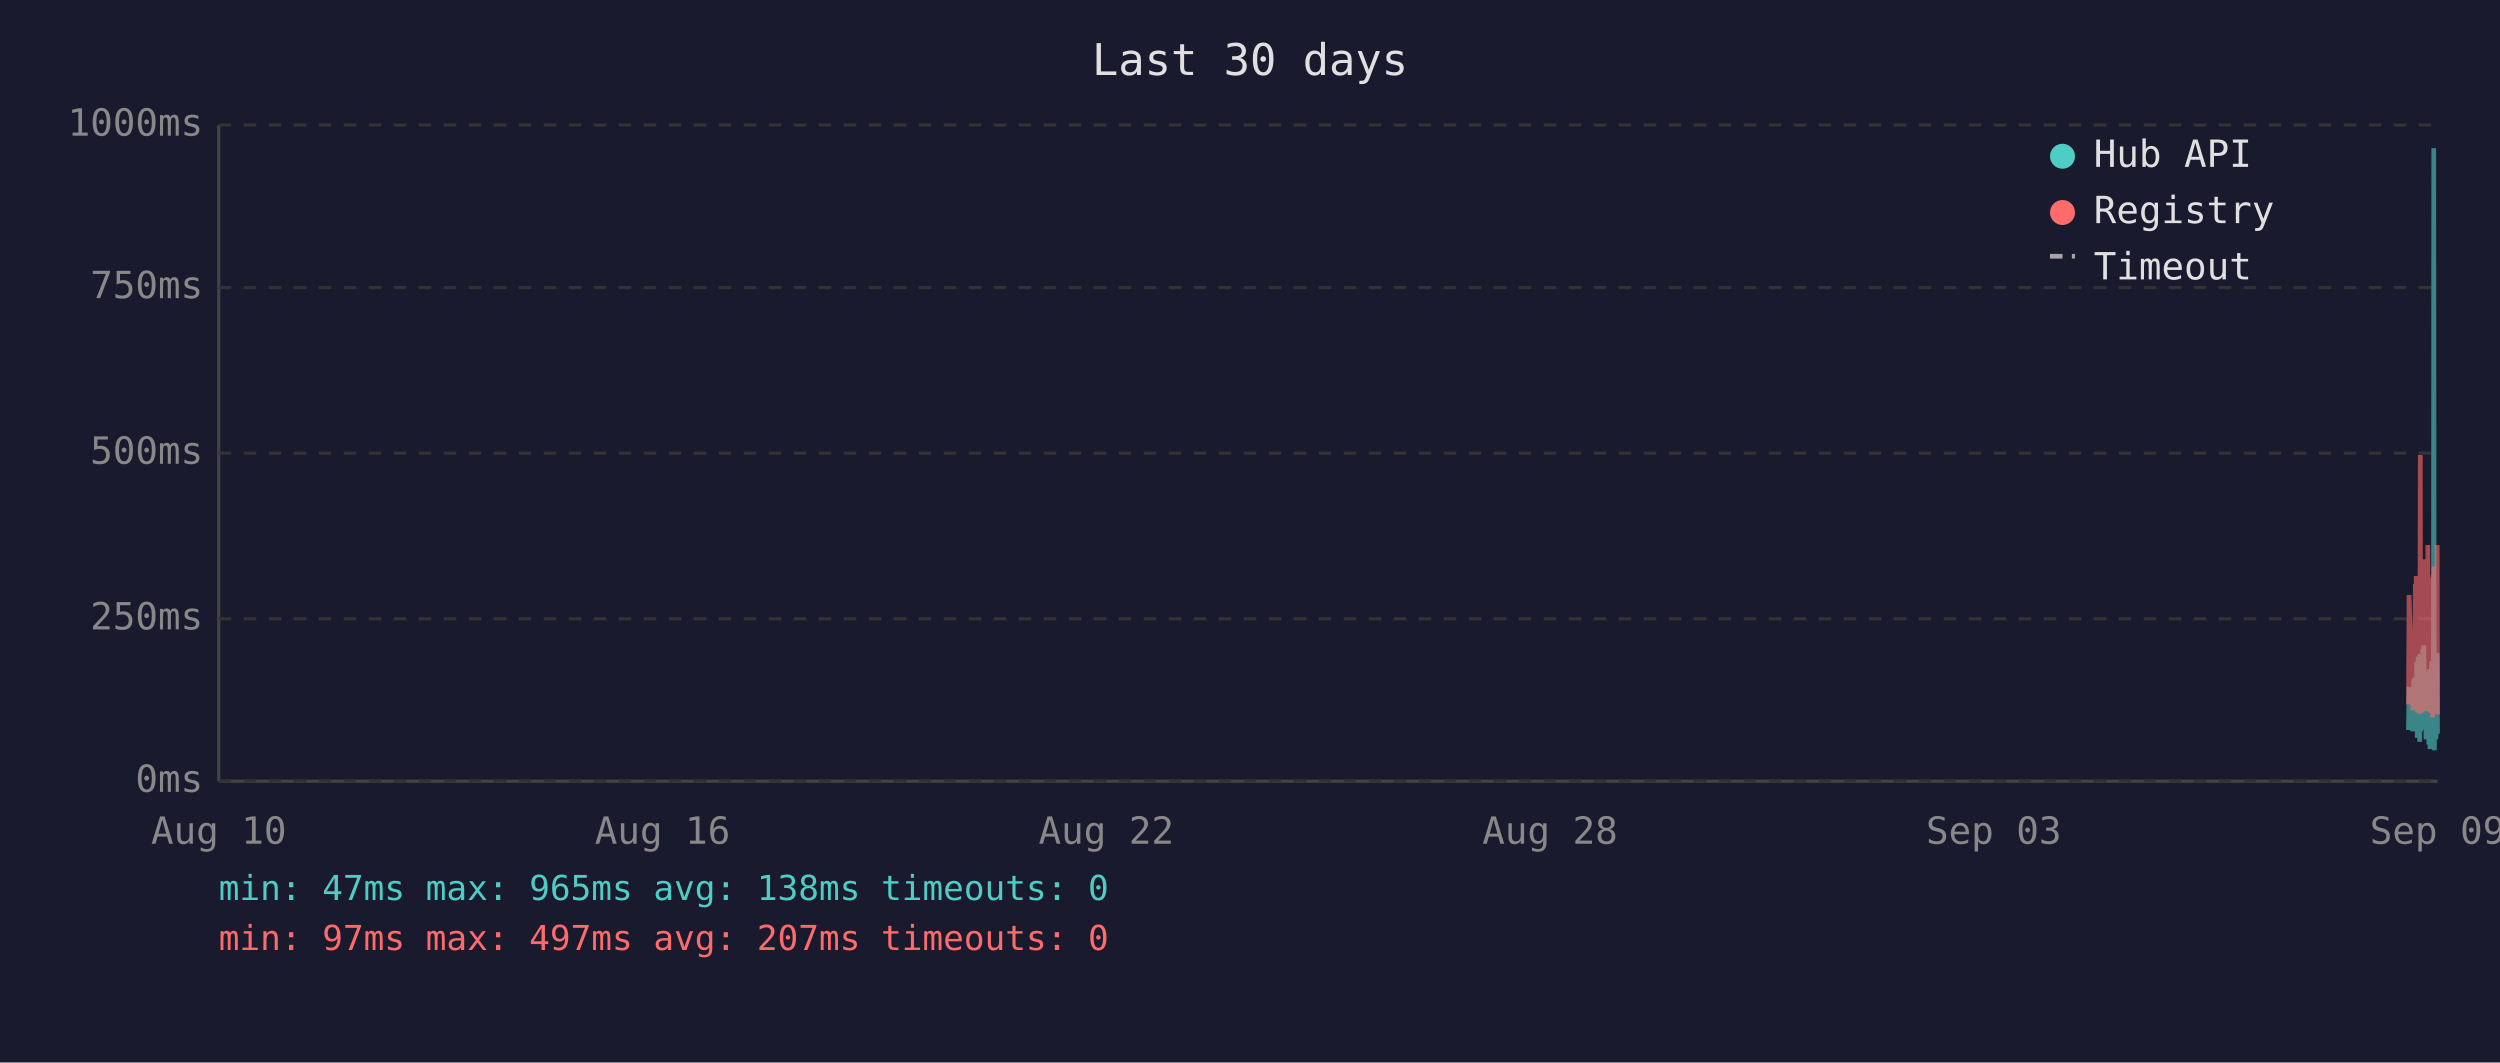
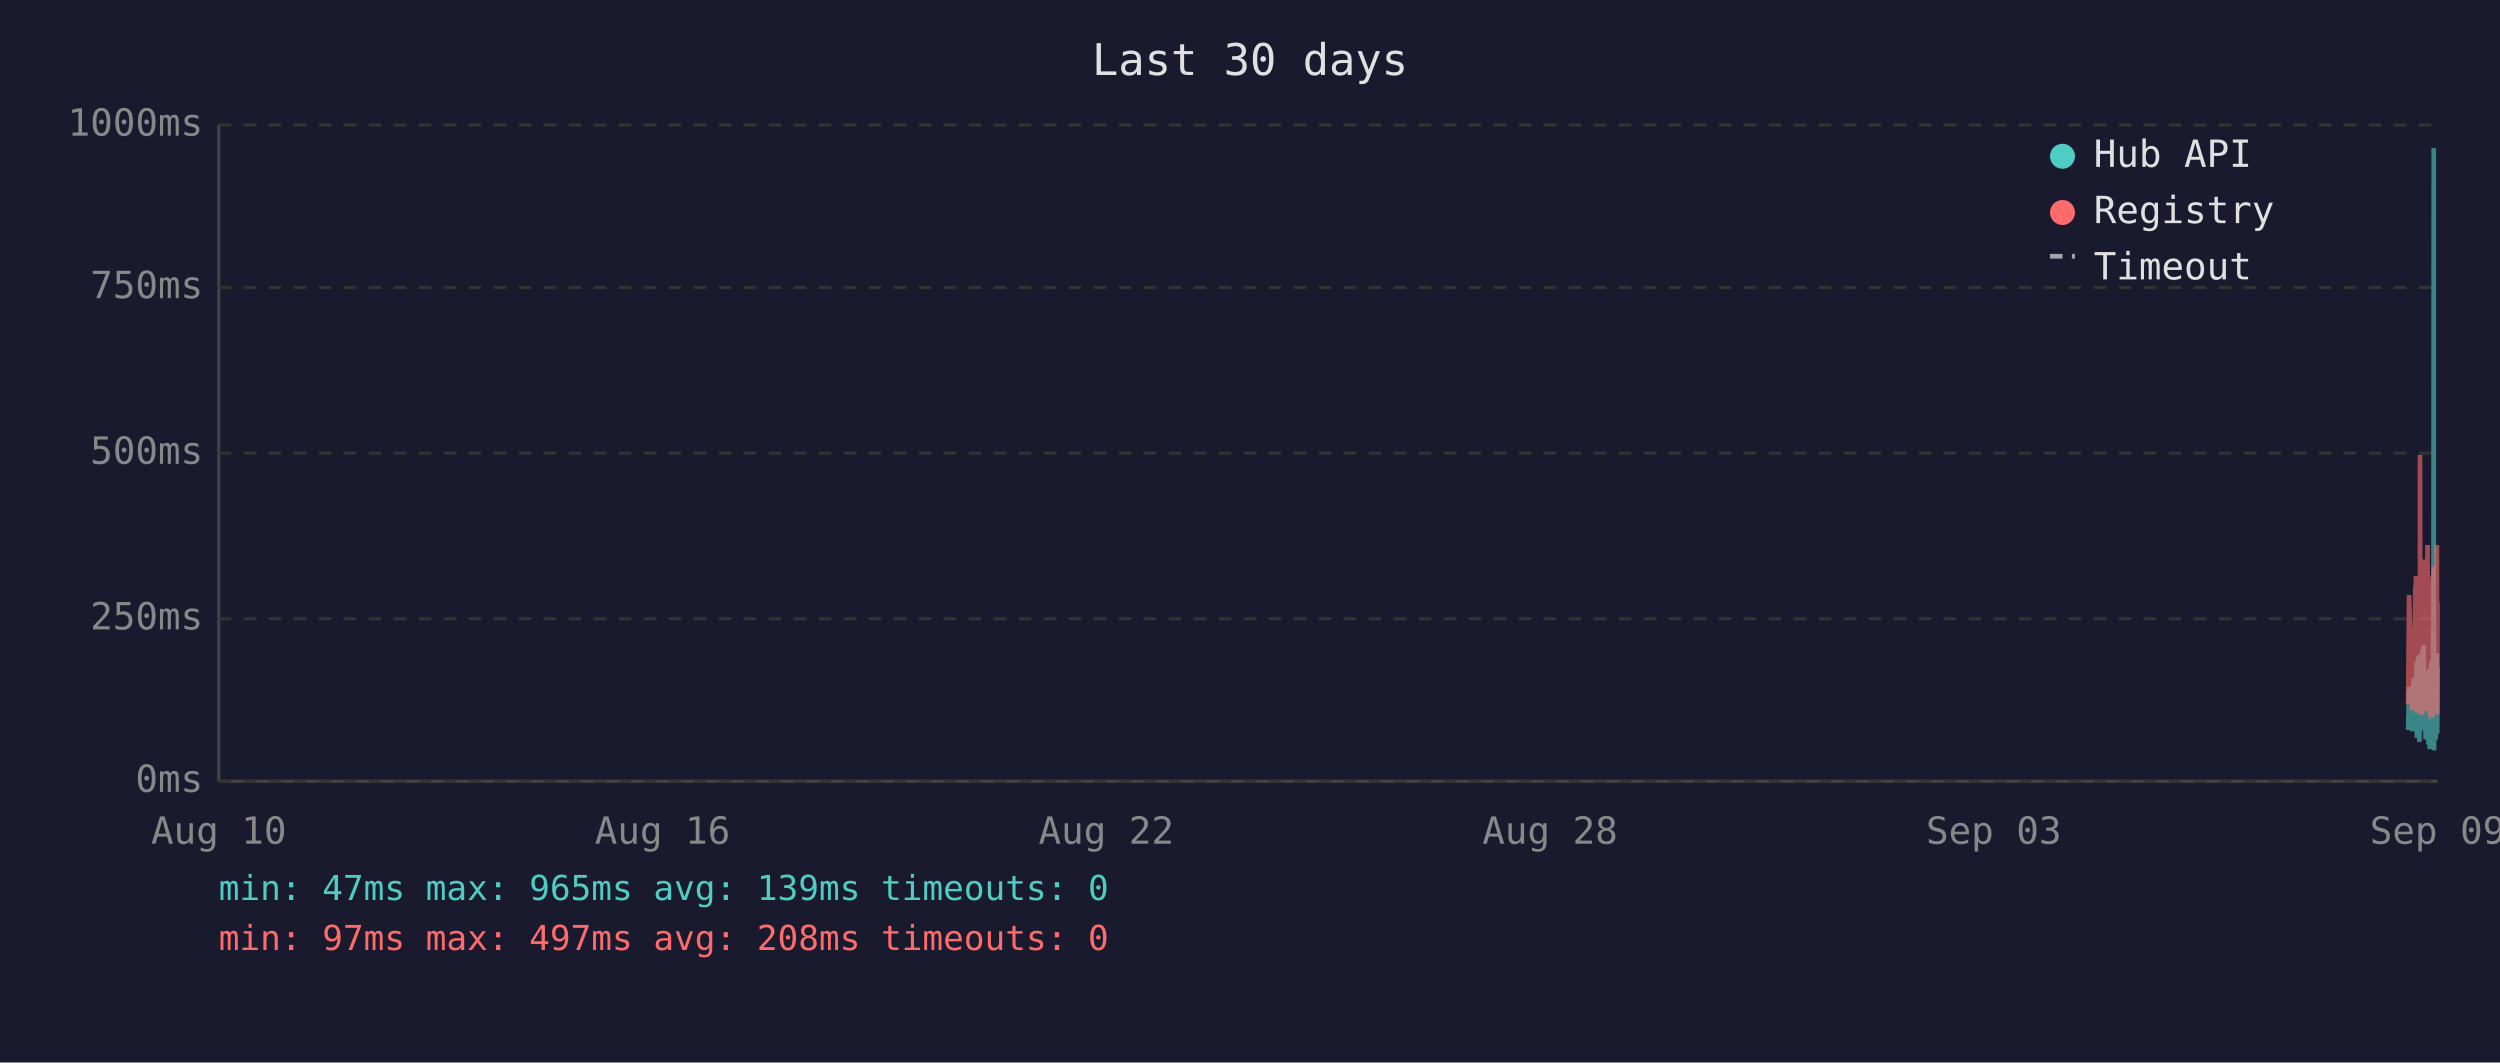
<svg xmlns="http://www.w3.org/2000/svg" viewBox="0 0 800 340" font-family="monospace" font-size="12">
  <rect width="800" height="340" fill="#1a1a2e" />
  <text x="400" y="24" fill="#e0e0e0" font-size="14" text-anchor="middle">Last 30 days</text>
  <line x1="70" y1="40" x2="70" y2="250" stroke="#444" stroke-width="1" />
  <line x1="70" y1="250" x2="780" y2="250" stroke="#444" stroke-width="1" />
  <line x1="70" y1="250" x2="780" y2="250" stroke="#333" stroke-width="1" stroke-dasharray="4" />
  <text x="65" y="250" fill="#888" text-anchor="end" dominant-baseline="middle">0ms</text>
  <line x1="70" y1="198" x2="780" y2="198" stroke="#333" stroke-width="1" stroke-dasharray="4" />
  <text x="65" y="198" fill="#888" text-anchor="end" dominant-baseline="middle">250ms</text>
  <line x1="70" y1="145" x2="780" y2="145" stroke="#333" stroke-width="1" stroke-dasharray="4" />
  <text x="65" y="145" fill="#888" text-anchor="end" dominant-baseline="middle">500ms</text>
  <line x1="70" y1="92" x2="780" y2="92" stroke="#333" stroke-width="1" stroke-dasharray="4" />
  <text x="65" y="92" fill="#888" text-anchor="end" dominant-baseline="middle">750ms</text>
  <line x1="70" y1="40" x2="780" y2="40" stroke="#333" stroke-width="1" stroke-dasharray="4" />
  <text x="65" y="40" fill="#888" text-anchor="end" dominant-baseline="middle">1000ms</text>
  <text x="70" y="270" fill="#888" text-anchor="middle">Aug 10</text>
  <text x="212" y="270" fill="#888" text-anchor="middle">Aug 16</text>
  <text x="354" y="270" fill="#888" text-anchor="middle">Aug 22</text>
  <text x="496" y="270" fill="#888" text-anchor="middle">Aug 28</text>
  <text x="638" y="270" fill="#888" text-anchor="middle">Sep 03</text>
  <text x="780" y="270" fill="#888" text-anchor="middle">Sep 09</text>
-   <polyline points="770.7,233.6 770.9,219.8 772.1,234.0 772.4,217.2 772.6,223.3 772.9,216.8 773.0,222.3 773.1,224.2 773.2,225.0 773.3,233.6 773.3,213.0 773.4,211.8 773.5,236.1 773.5,235.1 773.6,223.8 773.7,221.2 773.8,222.3 773.8,210.1 773.9,223.3 774.0,234.7 774.1,220.6 774.2,218.9 774.3,237.4 774.3,223.1 774.4,210.9 774.5,209.3 774.6,234.0 774.7,217.0 774.8,214.3 774.8,230.9 774.9,233.4 775.0,220.6 775.0,221.2 775.1,220.6 775.2,215.8 775.3,207.6 775.3,216.6 775.4,213.9 775.5,218.9 775.6,206.5 775.7,211.4 775.8,228.4 775.8,226.1 775.9,220.2 776.0,221.2 776.1,221.9 776.2,228.8 776.3,236.6 776.3,221.9 776.4,215.3 776.5,231.1 776.6,221.9 776.7,221.2 776.8,218.7 776.8,234.7 776.9,221.2 777.0,218.1 777.1,223.1 777.2,238.2 777.3,220.8 777.3,224.8 777.4,214.1 777.5,232.6 777.6,239.7 777.7,237.6 777.7,232.6 777.8,219.1 777.9,219.8 778.0,217.2 778.1,213.2 778.2,211.6 778.2,220.2 778.3,216.6 778.4,222.5 778.4,234.7 778.5,229.4 778.6,225.6 778.7,201.5 778.7,223.8 778.8,47.4 778.9,196.0 779.0,240.1 779.1,231.1 779.2,221.0 779.2,225.0 779.3,217.9 779.4,212.8 779.5,236.6 779.6,222.7 779.7,222.9 779.7,221.0 779.8,234.9 779.9,209.0 780.0,234.7" fill="none" stroke="#4ecdc4" stroke-width="1.5" opacity="0.6" />
-   <polyline points="770.7,225.4 770.9,190.4 772.1,227.3 772.4,201.7 772.6,226.5 772.9,187.6 773.0,187.6 773.1,215.8 773.2,184.3 773.3,224.6 773.3,206.3 773.4,192.5 773.5,228.0 773.5,225.8 773.6,209.0 773.7,204.0 773.8,209.0 773.8,196.2 773.9,224.4 774.0,225.8 774.1,206.1 774.2,204.2 774.3,228.4 774.3,222.3 774.4,186.0 774.5,145.6 774.6,226.3 774.7,215.1 774.8,226.3 774.8,224.2 774.9,226.5 775.0,228.0 775.0,228.0 775.1,206.5 775.2,198.1 775.3,181.3 775.3,193.1 775.4,199.4 775.5,181.1 775.6,201.1 775.7,196.7 775.8,223.5 775.8,214.9 775.9,179.0 776.0,185.3 776.1,227.5 776.2,225.8 776.3,226.7 776.3,185.7 776.4,209.5 776.5,224.4 776.6,184.9 776.7,184.5 776.8,206.3 776.8,225.0 776.9,174.4 777.0,200.7 777.1,185.3 777.2,226.5 777.3,186.4 777.3,222.7 777.4,190.8 777.5,216.6 777.6,227.5 777.7,228.0 777.7,227.7 777.8,186.6 777.9,210.5 778.0,200.2 778.1,200.4 778.2,198.1 778.2,206.1 778.3,190.4 778.4,184.9 778.4,229.6 778.5,217.7 778.6,184.1 778.7,188.3 778.7,216.6 778.8,187.8 778.9,181.3 779.0,227.5 779.1,225.6 779.2,207.4 779.2,226.5 779.3,201.3 779.4,193.9 779.5,226.9 779.6,184.1 779.7,209.0 779.7,185.5 779.8,225.8 779.9,174.4 780.0,228.6" fill="none" stroke="#ff6b6b" stroke-width="1.5" opacity="0.6" />
+   <polyline points="770.6,233.6 770.9,219.8 772.0,234.0 772.3,217.2 772.5,223.3 772.9,216.8 772.9,222.3 773.0,224.2 773.1,225.0 773.2,233.6 773.3,213.0 773.4,211.8 773.4,236.1 773.4,235.1 773.5,223.8 773.6,221.2 773.7,222.3 773.8,210.1 773.9,223.3 773.9,234.7 774.0,220.6 774.1,218.9 774.2,237.4 774.3,223.1 774.4,210.9 774.4,209.3 774.5,234.0 774.6,217.0 774.7,214.3 774.8,230.9 774.8,233.4 774.9,220.6 775.0,221.2 775.0,220.6 775.1,215.8 775.2,207.6 775.3,216.6 775.3,213.9 775.4,218.9 775.5,206.5 775.6,211.4 775.7,228.4 775.8,226.1 775.9,220.2 775.9,221.2 776.0,221.9 776.1,228.8 776.2,236.6 776.3,221.9 776.3,215.3 776.4,231.1 776.5,221.9 776.6,221.2 776.7,218.7 776.8,234.7 776.8,221.2 776.9,218.1 777.0,223.1 777.1,238.2 777.2,220.8 777.3,224.8 777.3,214.1 777.4,232.6 777.5,239.7 777.6,237.6 777.7,232.6 777.8,219.1 777.8,219.8 777.9,217.2 778.0,213.2 778.1,211.6 778.2,220.2 778.3,216.6 778.3,222.5 778.3,234.7 778.4,229.4 778.5,225.6 778.6,201.5 778.7,223.8 778.8,47.4 778.8,196.0 778.9,240.1 779.0,231.1 779.1,221.0 779.2,225.0 779.2,217.9 779.3,212.8 779.4,236.6 779.5,222.7 779.6,222.9 779.7,221.0 779.7,234.9 779.8,209.0 779.9,234.7 780.0,213.5" fill="none" stroke="#4ecdc4" stroke-width="1.5" opacity="0.6" />
+   <polyline points="770.6,225.4 770.9,190.4 772.0,227.3 772.3,201.7 772.5,226.5 772.9,187.6 772.9,187.6 773.0,215.8 773.1,184.3 773.2,224.6 773.3,206.3 773.4,192.5 773.4,228.0 773.4,225.8 773.5,209.0 773.6,204.0 773.7,209.0 773.8,196.2 773.9,224.4 773.9,225.8 774.0,206.1 774.1,204.2 774.2,228.4 774.3,222.3 774.4,186.0 774.4,145.6 774.5,226.3 774.6,215.1 774.7,226.3 774.8,224.2 774.8,226.5 774.9,228.0 775.0,228.0 775.0,206.5 775.1,198.1 775.2,181.3 775.3,193.1 775.3,199.4 775.4,181.1 775.5,201.1 775.6,196.7 775.7,223.5 775.8,214.9 775.9,179.0 775.9,185.3 776.0,227.5 776.1,225.8 776.2,226.7 776.3,185.7 776.3,209.5 776.4,224.4 776.5,184.9 776.6,184.5 776.7,206.3 776.8,225.0 776.8,174.4 776.9,200.7 777.0,185.3 777.1,226.5 777.2,186.4 777.3,222.7 777.3,190.8 777.4,216.6 777.5,227.5 777.6,228.0 777.7,227.7 777.8,186.6 777.8,210.5 777.9,200.2 778.0,200.4 778.1,198.1 778.2,206.1 778.3,190.4 778.3,184.9 778.3,229.6 778.4,217.7 778.5,184.1 778.6,188.3 778.7,216.6 778.8,187.8 778.8,181.3 778.9,227.5 779.0,225.6 779.1,207.4 779.2,226.5 779.2,201.3 779.3,193.9 779.4,226.9 779.5,184.1 779.6,209.0 779.7,185.5 779.7,225.8 779.8,174.4 779.9,228.6 780.0,192.7" fill="none" stroke="#ff6b6b" stroke-width="1.5" opacity="0.6" />
  <circle cx="660" cy="50" r="4" fill="#4ecdc4" />
  <text x="670" y="50" fill="#e0e0e0" dominant-baseline="middle">Hub API</text>
  <circle cx="660" cy="68" r="4" fill="#ff6b6b" />
  <text x="670" y="68" fill="#e0e0e0" dominant-baseline="middle">Registry</text>
  <line x1="656" y1="82" x2="664" y2="82" stroke="#e0e0e0" stroke-width="1.5" stroke-dasharray="4,3" opacity="0.7" />
  <text x="670" y="86" fill="#e0e0e0" dominant-baseline="middle">Timeout</text>
-   <text x="70" y="288" fill="#4ecdc4" font-size="11">min: 47ms  max: 965ms  avg: 138ms  timeouts: 0</text>
-   <text x="70" y="304" fill="#ff6b6b" font-size="11">min: 97ms  max: 497ms  avg: 207ms  timeouts: 0</text>
+   <text x="70" y="288" fill="#4ecdc4" font-size="11">min: 47ms  max: 965ms  avg: 139ms  timeouts: 0</text>
+   <text x="70" y="304" fill="#ff6b6b" font-size="11">min: 97ms  max: 497ms  avg: 208ms  timeouts: 0</text>
</svg>
